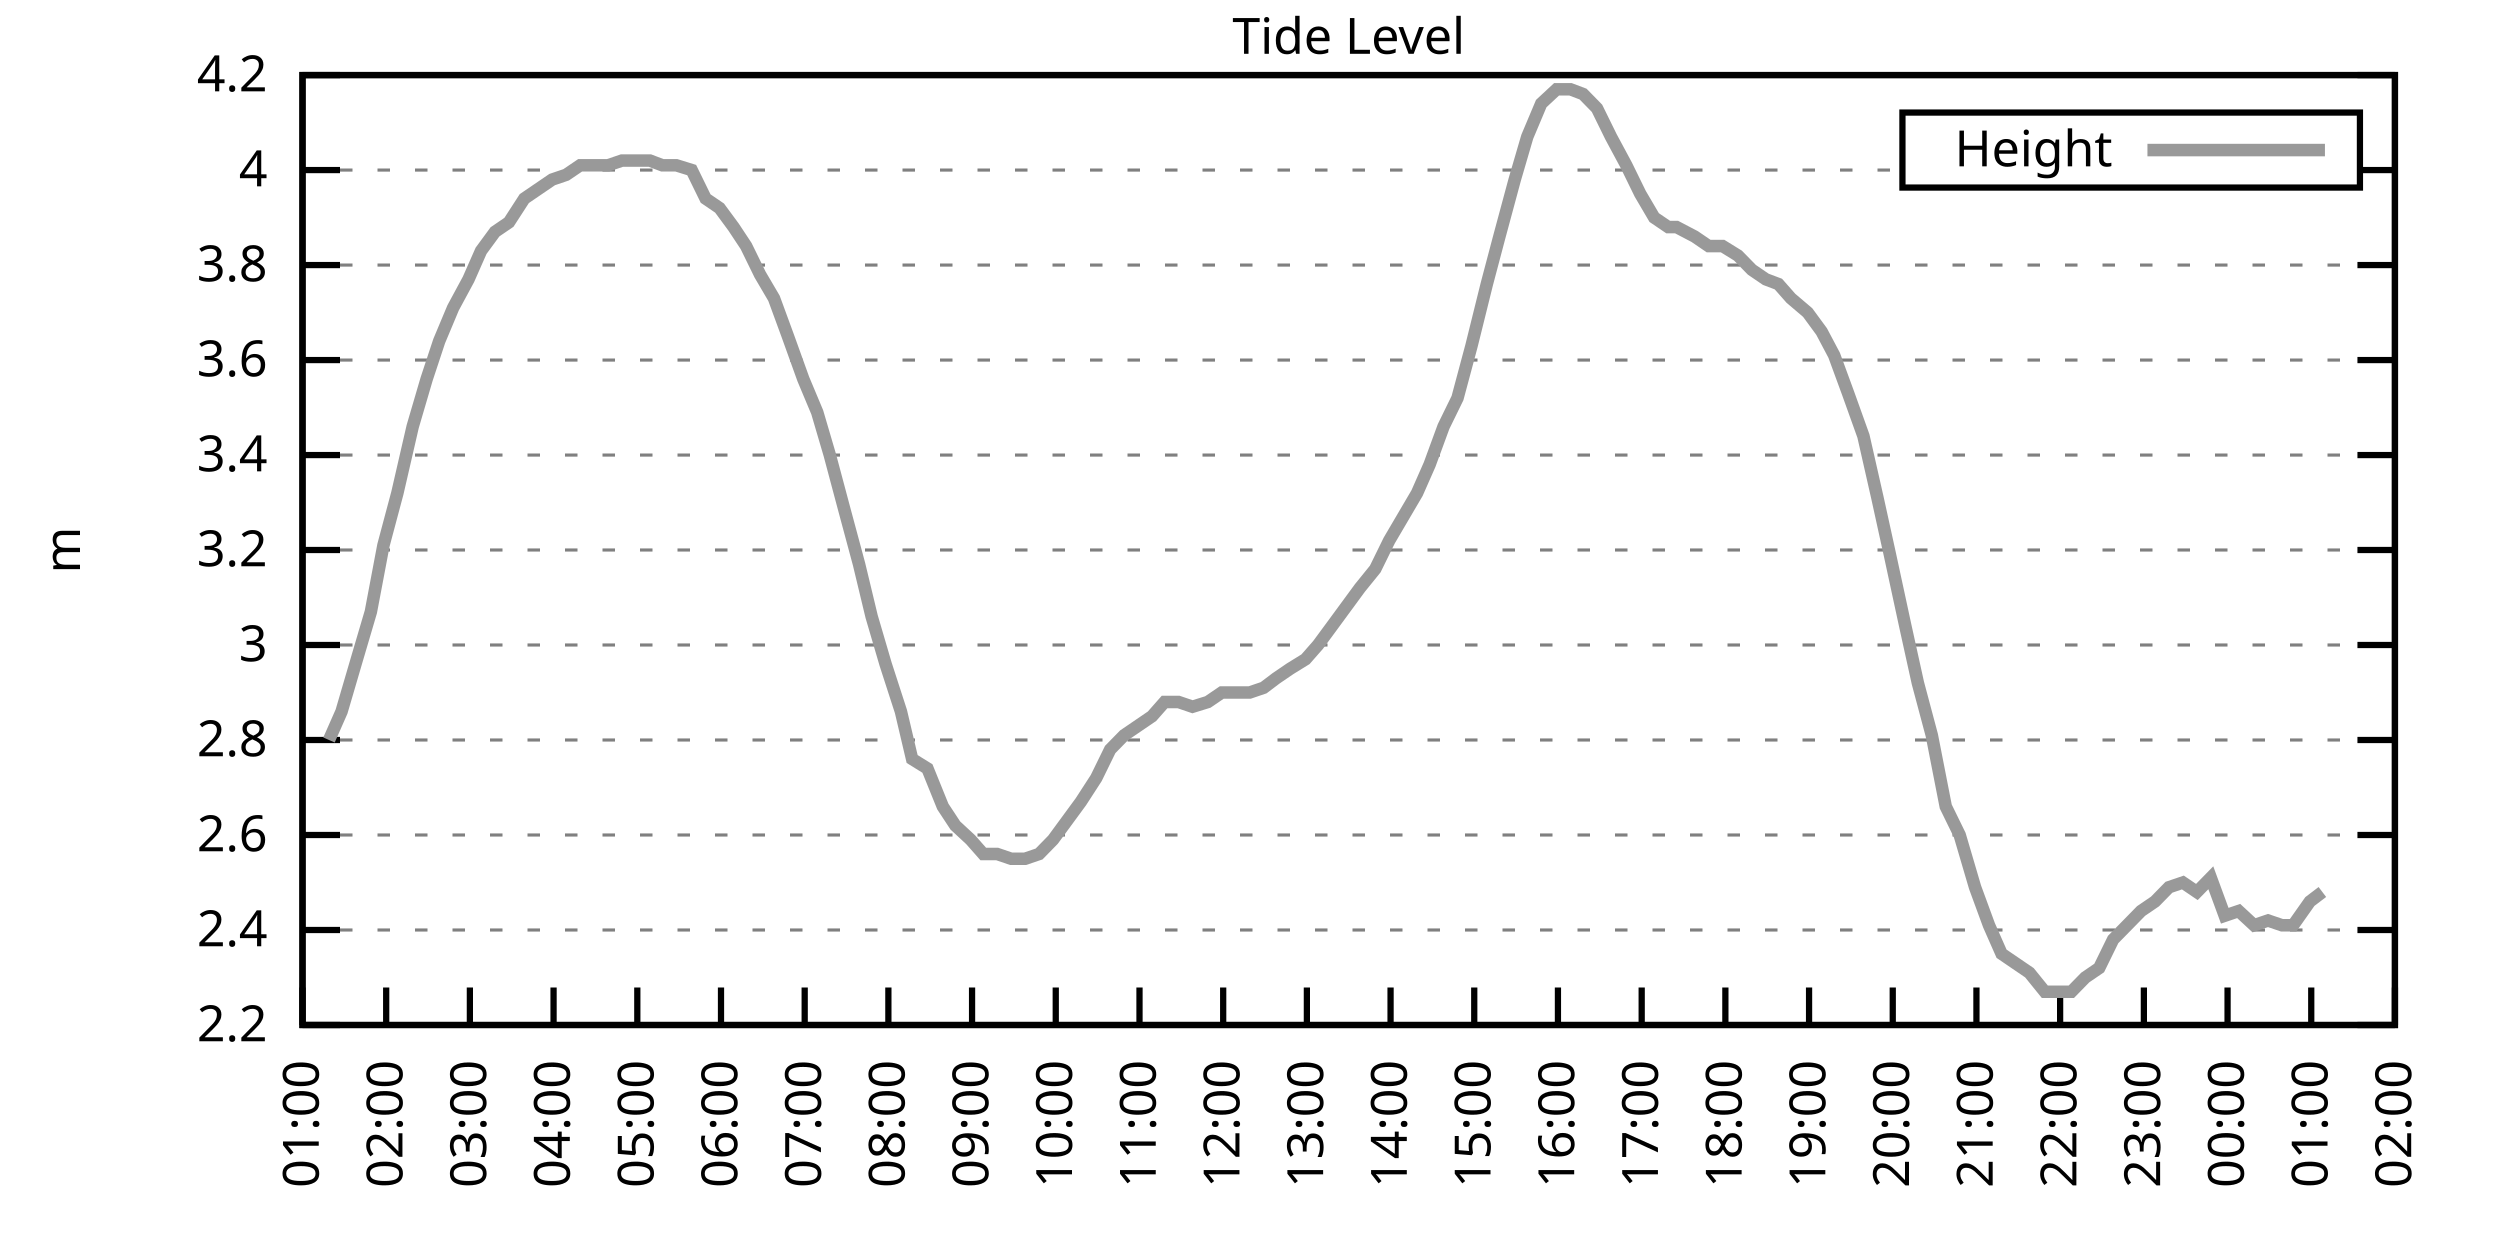
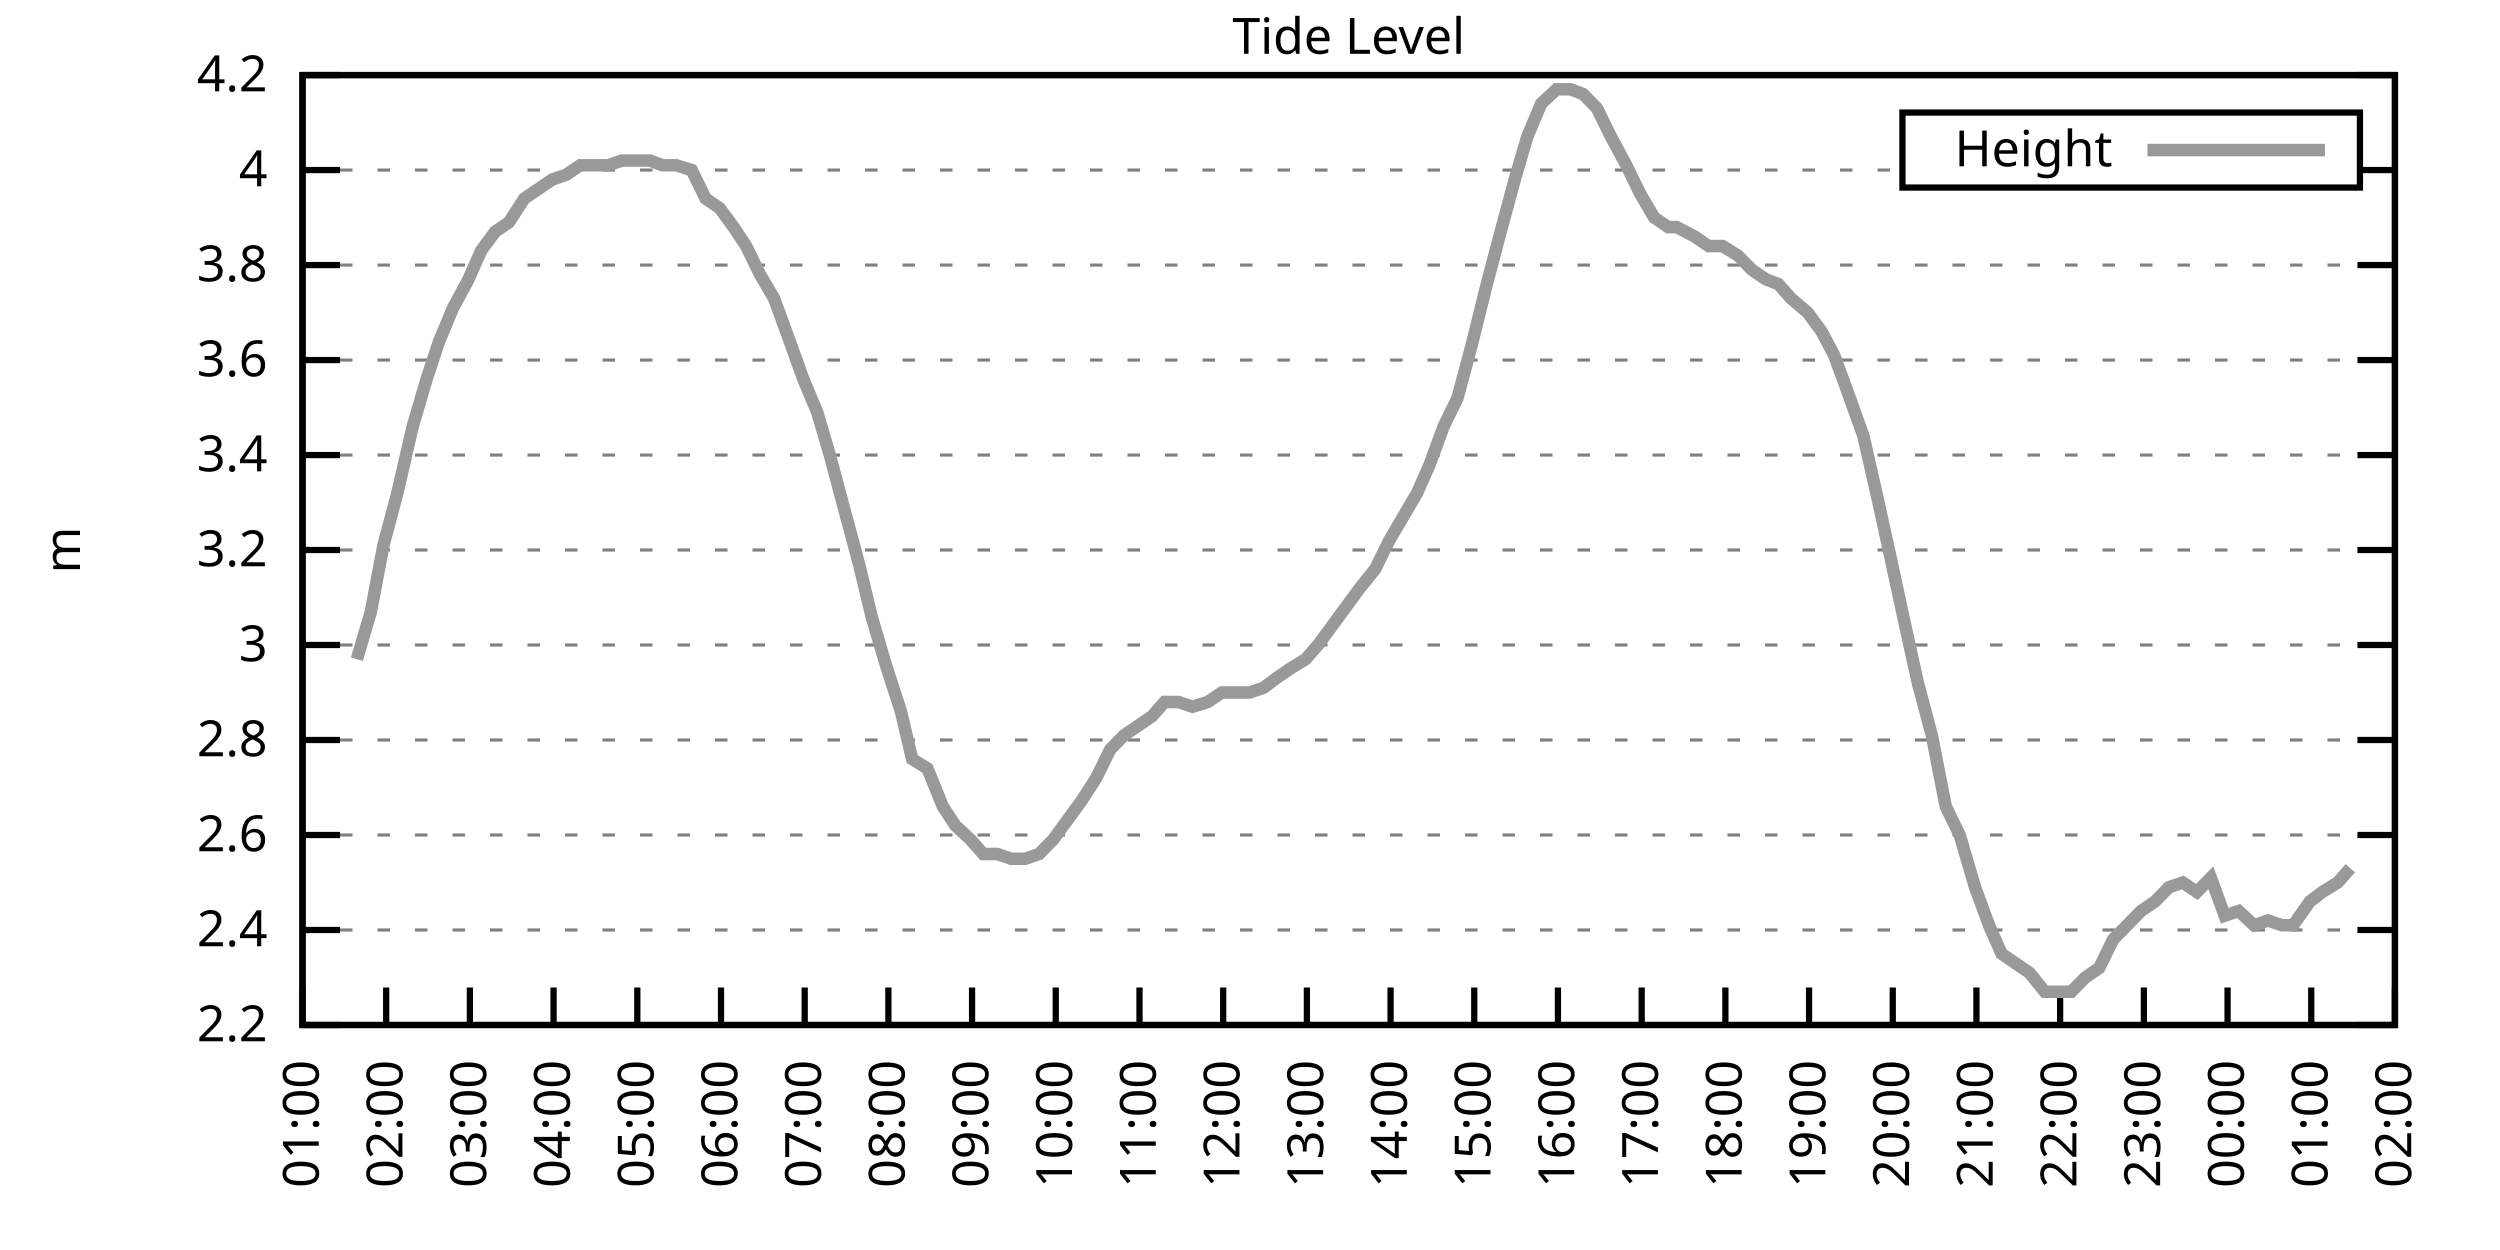
<svg xmlns="http://www.w3.org/2000/svg" xmlns:xlink="http://www.w3.org/1999/xlink" width="400" height="200" viewBox="0 0 400 200">
  <g id="gnuplot_canvas">
    <rect x="0" y="0" width="400" height="200" fill="none" />
    <defs>
      <circle id="gpDot" r="0.5" stroke-width="0.5" stroke="currentColor" />
      <path id="gpPt0" stroke-width="0.333" stroke="currentColor" d="M-1,0 h2 M0,-1 v2" />
      <path id="gpPt1" stroke-width="0.333" stroke="currentColor" d="M-1,-1 L1,1 M1,-1 L-1,1" />
      <path id="gpPt2" stroke-width="0.333" stroke="currentColor" d="M-1,0 L1,0 M0,-1 L0,1 M-1,-1 L1,1 M-1,1 L1,-1" />
      <rect id="gpPt3" stroke-width="0.333" stroke="currentColor" x="-1" y="-1" width="2" height="2" />
      <rect id="gpPt4" stroke-width="0.333" stroke="currentColor" fill="currentColor" x="-1" y="-1" width="2" height="2" />
      <circle id="gpPt5" stroke-width="0.333" stroke="currentColor" cx="0" cy="0" r="1" />
      <use xlink:href="#gpPt5" id="gpPt6" fill="currentColor" stroke="none" />
      <path id="gpPt7" stroke-width="0.333" stroke="currentColor" d="M0,-1.33 L-1.33,0.67 L1.33,0.67 z" />
      <use xlink:href="#gpPt7" id="gpPt8" fill="currentColor" stroke="none" />
      <use xlink:href="#gpPt7" id="gpPt9" stroke="currentColor" transform="rotate(180)" />
      <use xlink:href="#gpPt9" id="gpPt10" fill="currentColor" stroke="none" />
      <use xlink:href="#gpPt3" id="gpPt11" stroke="currentColor" transform="rotate(45)" />
      <use xlink:href="#gpPt11" id="gpPt12" fill="currentColor" stroke="none" />
      <path id="gpPt13" stroke-width="0.333" stroke="currentColor" d="M0,1.330 L1.265,0.411 L0.782,-1.067 L-0.782,-1.076 L-1.265,0.411 z" />
      <use xlink:href="#gpPt13" id="gpPt14" fill="currentColor" stroke="none" />
      <filter id="textbox" filterUnits="objectBoundingBox" x="0" y="0" height="1" width="1">
        <feFlood flood-color="white" flood-opacity="1" result="bgnd" />
        <feComposite in="SourceGraphic" in2="bgnd" operator="atop" />
      </filter>
      <filter id="greybox" filterUnits="objectBoundingBox" x="0" y="0" height="1" width="1">
        <feFlood flood-color="lightgrey" flood-opacity="1" result="grey" />
        <feComposite in="SourceGraphic" in2="grey" operator="atop" />
      </filter>
    </defs>
    <g fill="none" color="white" stroke="currentColor" stroke-width="1.00" stroke-linecap="butt" stroke-linejoin="miter">
</g>
    <g fill="none" color="black" stroke="currentColor" stroke-width="1.00" stroke-linecap="butt" stroke-linejoin="miter">
      <g stroke="none" shape-rendering="crispEdges">
        <polygon fill="rgb(255, 255, 255)" points="48.40,164.00 383.18,164.00 383.18,12.02 48.40,12.02 " />
      </g>
    </g>
    <g fill="none" color="black" stroke="currentColor" stroke-width="1.00" stroke-linecap="butt" stroke-linejoin="miter">
</g>
    <g fill="none" color="black" stroke="black" stroke-width="0.50" stroke-linecap="butt" stroke-linejoin="miter">
</g>
    <g fill="none" color="gray" stroke="currentColor" stroke-width="0.50" stroke-linecap="butt" stroke-linejoin="miter">
      <path stroke="gray" stroke-dasharray="2,4" class="gridline" d="M48.40,164.00 L383.19,164.00  " />
    </g>
    <g fill="none" color="gray" stroke="gray" stroke-width="1.00" stroke-linecap="butt" stroke-linejoin="miter">
</g>
    <g fill="none" color="black" stroke="currentColor" stroke-width="1.00" stroke-linecap="butt" stroke-linejoin="miter">
      <path stroke="black" d="M48.40,164.00 L54.40,164.00 M383.19,164.00 L377.19,164.00  " />
      <g transform="translate(42.80,166.60)" stroke="none" fill="black" font-family="Sans" font-size="8.00" text-anchor="end">
        <text>
          <tspan font-family="Sans"> 2.2</tspan>
        </text>
      </g>
    </g>
    <g fill="none" color="black" stroke="currentColor" stroke-width="1.00" stroke-linecap="butt" stroke-linejoin="miter">
</g>
    <g fill="none" color="black" stroke="black" stroke-width="0.50" stroke-linecap="butt" stroke-linejoin="miter">
</g>
    <g fill="none" color="gray" stroke="currentColor" stroke-width="0.50" stroke-linecap="butt" stroke-linejoin="miter">
      <path stroke="gray" stroke-dasharray="2,4" class="gridline" d="M48.40,148.80 L383.19,148.80  " />
    </g>
    <g fill="none" color="gray" stroke="gray" stroke-width="1.00" stroke-linecap="butt" stroke-linejoin="miter">
</g>
    <g fill="none" color="black" stroke="currentColor" stroke-width="1.00" stroke-linecap="butt" stroke-linejoin="miter">
      <path stroke="black" d="M48.40,148.80 L54.40,148.80 M383.19,148.80 L377.19,148.80  " />
      <g transform="translate(42.80,151.40)" stroke="none" fill="black" font-family="Sans" font-size="8.00" text-anchor="end">
        <text>
          <tspan font-family="Sans"> 2.4</tspan>
        </text>
      </g>
    </g>
    <g fill="none" color="black" stroke="currentColor" stroke-width="1.00" stroke-linecap="butt" stroke-linejoin="miter">
</g>
    <g fill="none" color="black" stroke="black" stroke-width="0.50" stroke-linecap="butt" stroke-linejoin="miter">
</g>
    <g fill="none" color="gray" stroke="currentColor" stroke-width="0.50" stroke-linecap="butt" stroke-linejoin="miter">
      <path stroke="gray" stroke-dasharray="2,4" class="gridline" d="M48.40,133.60 L383.19,133.60  " />
    </g>
    <g fill="none" color="gray" stroke="gray" stroke-width="1.00" stroke-linecap="butt" stroke-linejoin="miter">
</g>
    <g fill="none" color="black" stroke="currentColor" stroke-width="1.00" stroke-linecap="butt" stroke-linejoin="miter">
      <path stroke="black" d="M48.40,133.60 L54.40,133.60 M383.19,133.60 L377.19,133.60  " />
      <g transform="translate(42.80,136.20)" stroke="none" fill="black" font-family="Sans" font-size="8.00" text-anchor="end">
        <text>
          <tspan font-family="Sans"> 2.6</tspan>
        </text>
      </g>
    </g>
    <g fill="none" color="black" stroke="currentColor" stroke-width="1.00" stroke-linecap="butt" stroke-linejoin="miter">
</g>
    <g fill="none" color="black" stroke="black" stroke-width="0.50" stroke-linecap="butt" stroke-linejoin="miter">
</g>
    <g fill="none" color="gray" stroke="currentColor" stroke-width="0.50" stroke-linecap="butt" stroke-linejoin="miter">
      <path stroke="gray" stroke-dasharray="2,4" class="gridline" d="M48.40,118.40 L383.19,118.40  " />
    </g>
    <g fill="none" color="gray" stroke="gray" stroke-width="1.00" stroke-linecap="butt" stroke-linejoin="miter">
</g>
    <g fill="none" color="black" stroke="currentColor" stroke-width="1.00" stroke-linecap="butt" stroke-linejoin="miter">
      <path stroke="black" d="M48.40,118.40 L54.40,118.40 M383.19,118.40 L377.19,118.40  " />
      <g transform="translate(42.80,121.00)" stroke="none" fill="black" font-family="Sans" font-size="8.00" text-anchor="end">
        <text>
          <tspan font-family="Sans"> 2.8</tspan>
        </text>
      </g>
    </g>
    <g fill="none" color="black" stroke="currentColor" stroke-width="1.00" stroke-linecap="butt" stroke-linejoin="miter">
</g>
    <g fill="none" color="black" stroke="black" stroke-width="0.50" stroke-linecap="butt" stroke-linejoin="miter">
</g>
    <g fill="none" color="gray" stroke="currentColor" stroke-width="0.50" stroke-linecap="butt" stroke-linejoin="miter">
      <path stroke="gray" stroke-dasharray="2,4" class="gridline" d="M48.40,103.20 L383.19,103.20  " />
    </g>
    <g fill="none" color="gray" stroke="gray" stroke-width="1.00" stroke-linecap="butt" stroke-linejoin="miter">
</g>
    <g fill="none" color="black" stroke="currentColor" stroke-width="1.00" stroke-linecap="butt" stroke-linejoin="miter">
      <path stroke="black" d="M48.40,103.20 L54.40,103.20 M383.19,103.20 L377.19,103.20  " />
      <g transform="translate(42.80,105.80)" stroke="none" fill="black" font-family="Sans" font-size="8.00" text-anchor="end">
        <text>
          <tspan font-family="Sans"> 3</tspan>
        </text>
      </g>
    </g>
    <g fill="none" color="black" stroke="currentColor" stroke-width="1.00" stroke-linecap="butt" stroke-linejoin="miter">
</g>
    <g fill="none" color="black" stroke="black" stroke-width="0.50" stroke-linecap="butt" stroke-linejoin="miter">
</g>
    <g fill="none" color="gray" stroke="currentColor" stroke-width="0.50" stroke-linecap="butt" stroke-linejoin="miter">
      <path stroke="gray" stroke-dasharray="2,4" class="gridline" d="M48.40,88.00 L383.19,88.00  " />
    </g>
    <g fill="none" color="gray" stroke="gray" stroke-width="1.00" stroke-linecap="butt" stroke-linejoin="miter">
</g>
    <g fill="none" color="black" stroke="currentColor" stroke-width="1.00" stroke-linecap="butt" stroke-linejoin="miter">
      <path stroke="black" d="M48.40,88.00 L54.40,88.00 M383.19,88.00 L377.19,88.00  " />
      <g transform="translate(42.80,90.60)" stroke="none" fill="black" font-family="Sans" font-size="8.00" text-anchor="end">
        <text>
          <tspan font-family="Sans"> 3.2</tspan>
        </text>
      </g>
    </g>
    <g fill="none" color="black" stroke="currentColor" stroke-width="1.00" stroke-linecap="butt" stroke-linejoin="miter">
</g>
    <g fill="none" color="black" stroke="black" stroke-width="0.50" stroke-linecap="butt" stroke-linejoin="miter">
</g>
    <g fill="none" color="gray" stroke="currentColor" stroke-width="0.50" stroke-linecap="butt" stroke-linejoin="miter">
      <path stroke="gray" stroke-dasharray="2,4" class="gridline" d="M48.40,72.81 L383.19,72.81  " />
    </g>
    <g fill="none" color="gray" stroke="gray" stroke-width="1.00" stroke-linecap="butt" stroke-linejoin="miter">
</g>
    <g fill="none" color="black" stroke="currentColor" stroke-width="1.00" stroke-linecap="butt" stroke-linejoin="miter">
      <path stroke="black" d="M48.40,72.81 L54.40,72.81 M383.19,72.81 L377.19,72.81  " />
      <g transform="translate(42.80,75.41)" stroke="none" fill="black" font-family="Sans" font-size="8.00" text-anchor="end">
        <text>
          <tspan font-family="Sans"> 3.4</tspan>
        </text>
      </g>
    </g>
    <g fill="none" color="black" stroke="currentColor" stroke-width="1.00" stroke-linecap="butt" stroke-linejoin="miter">
</g>
    <g fill="none" color="black" stroke="black" stroke-width="0.50" stroke-linecap="butt" stroke-linejoin="miter">
</g>
    <g fill="none" color="gray" stroke="currentColor" stroke-width="0.50" stroke-linecap="butt" stroke-linejoin="miter">
      <path stroke="gray" stroke-dasharray="2,4" class="gridline" d="M48.40,57.61 L383.19,57.61  " />
    </g>
    <g fill="none" color="gray" stroke="gray" stroke-width="1.00" stroke-linecap="butt" stroke-linejoin="miter">
</g>
    <g fill="none" color="black" stroke="currentColor" stroke-width="1.00" stroke-linecap="butt" stroke-linejoin="miter">
      <path stroke="black" d="M48.40,57.61 L54.40,57.61 M383.19,57.61 L377.19,57.61  " />
      <g transform="translate(42.80,60.21)" stroke="none" fill="black" font-family="Sans" font-size="8.00" text-anchor="end">
        <text>
          <tspan font-family="Sans"> 3.6</tspan>
        </text>
      </g>
    </g>
    <g fill="none" color="black" stroke="currentColor" stroke-width="1.00" stroke-linecap="butt" stroke-linejoin="miter">
</g>
    <g fill="none" color="black" stroke="black" stroke-width="0.50" stroke-linecap="butt" stroke-linejoin="miter">
</g>
    <g fill="none" color="gray" stroke="currentColor" stroke-width="0.50" stroke-linecap="butt" stroke-linejoin="miter">
      <path stroke="gray" stroke-dasharray="2,4" class="gridline" d="M48.40,42.41 L383.19,42.41  " />
    </g>
    <g fill="none" color="gray" stroke="gray" stroke-width="1.00" stroke-linecap="butt" stroke-linejoin="miter">
</g>
    <g fill="none" color="black" stroke="currentColor" stroke-width="1.00" stroke-linecap="butt" stroke-linejoin="miter">
      <path stroke="black" d="M48.40,42.41 L54.40,42.41 M383.19,42.41 L377.19,42.41  " />
      <g transform="translate(42.80,45.01)" stroke="none" fill="black" font-family="Sans" font-size="8.00" text-anchor="end">
        <text>
          <tspan font-family="Sans"> 3.8</tspan>
        </text>
      </g>
    </g>
    <g fill="none" color="black" stroke="currentColor" stroke-width="1.00" stroke-linecap="butt" stroke-linejoin="miter">
</g>
    <g fill="none" color="black" stroke="black" stroke-width="0.50" stroke-linecap="butt" stroke-linejoin="miter">
</g>
    <g fill="none" color="gray" stroke="currentColor" stroke-width="0.50" stroke-linecap="butt" stroke-linejoin="miter">
      <path stroke="gray" stroke-dasharray="2,4" class="gridline" d="M48.40,27.21 L304.39,27.21 M377.59,27.21 L383.19,27.21  " />
    </g>
    <g fill="none" color="gray" stroke="gray" stroke-width="1.00" stroke-linecap="butt" stroke-linejoin="miter">
</g>
    <g fill="none" color="black" stroke="currentColor" stroke-width="1.00" stroke-linecap="butt" stroke-linejoin="miter">
      <path stroke="black" d="M48.40,27.21 L54.40,27.21 M383.19,27.21 L377.19,27.21  " />
      <g transform="translate(42.80,29.81)" stroke="none" fill="black" font-family="Sans" font-size="8.00" text-anchor="end">
        <text>
          <tspan font-family="Sans"> 4</tspan>
        </text>
      </g>
    </g>
    <g fill="none" color="black" stroke="currentColor" stroke-width="1.00" stroke-linecap="butt" stroke-linejoin="miter">
</g>
    <g fill="none" color="black" stroke="black" stroke-width="0.50" stroke-linecap="butt" stroke-linejoin="miter">
</g>
    <g fill="none" color="gray" stroke="currentColor" stroke-width="0.50" stroke-linecap="butt" stroke-linejoin="miter">
      <path stroke="gray" stroke-dasharray="2,4" class="gridline" d="M48.40,12.01 L383.19,12.01  " />
    </g>
    <g fill="none" color="gray" stroke="gray" stroke-width="1.00" stroke-linecap="butt" stroke-linejoin="miter">
</g>
    <g fill="none" color="black" stroke="currentColor" stroke-width="1.00" stroke-linecap="butt" stroke-linejoin="miter">
      <path stroke="black" d="M48.40,12.01 L54.40,12.01 M383.19,12.01 L377.19,12.01  " />
      <g transform="translate(42.80,14.61)" stroke="none" fill="black" font-family="Sans" font-size="8.00" text-anchor="end">
        <text>
          <tspan font-family="Sans"> 4.2</tspan>
        </text>
      </g>
    </g>
    <g fill="none" color="black" stroke="currentColor" stroke-width="1.00" stroke-linecap="butt" stroke-linejoin="miter">
      <path stroke="black" d="M48.40,164.00 L48.40,158.00  " />
      <g transform="translate(51.00,169.60) rotate(270.00)" stroke="none" fill="black" font-family="Sans" font-size="8.00" text-anchor="end">
        <text>
          <tspan font-family="Sans">01:00</tspan>
        </text>
      </g>
    </g>
    <g fill="none" color="black" stroke="currentColor" stroke-width="1.00" stroke-linecap="butt" stroke-linejoin="miter">
      <path stroke="black" d="M61.79,164.00 L61.79,158.00  " />
      <g transform="translate(64.39,169.60) rotate(270.00)" stroke="none" fill="black" font-family="Sans" font-size="8.00" text-anchor="end">
        <text>
          <tspan font-family="Sans">02:00</tspan>
        </text>
      </g>
    </g>
    <g fill="none" color="black" stroke="currentColor" stroke-width="1.00" stroke-linecap="butt" stroke-linejoin="miter">
      <path stroke="black" d="M75.18,164.00 L75.18,158.00  " />
      <g transform="translate(77.78,169.60) rotate(270.00)" stroke="none" fill="black" font-family="Sans" font-size="8.00" text-anchor="end">
        <text>
          <tspan font-family="Sans">03:00</tspan>
        </text>
      </g>
    </g>
    <g fill="none" color="black" stroke="currentColor" stroke-width="1.00" stroke-linecap="butt" stroke-linejoin="miter">
      <path stroke="black" d="M88.57,164.00 L88.57,158.00  " />
      <g transform="translate(91.17,169.60) rotate(270.00)" stroke="none" fill="black" font-family="Sans" font-size="8.00" text-anchor="end">
        <text>
          <tspan font-family="Sans">04:00</tspan>
        </text>
      </g>
    </g>
    <g fill="none" color="black" stroke="currentColor" stroke-width="1.00" stroke-linecap="butt" stroke-linejoin="miter">
      <path stroke="black" d="M101.97,164.00 L101.97,158.00  " />
      <g transform="translate(104.57,169.60) rotate(270.00)" stroke="none" fill="black" font-family="Sans" font-size="8.00" text-anchor="end">
        <text>
          <tspan font-family="Sans">05:00</tspan>
        </text>
      </g>
    </g>
    <g fill="none" color="black" stroke="currentColor" stroke-width="1.00" stroke-linecap="butt" stroke-linejoin="miter">
      <path stroke="black" d="M115.36,164.00 L115.36,158.00  " />
      <g transform="translate(117.96,169.60) rotate(270.00)" stroke="none" fill="black" font-family="Sans" font-size="8.00" text-anchor="end">
        <text>
          <tspan font-family="Sans">06:00</tspan>
        </text>
      </g>
    </g>
    <g fill="none" color="black" stroke="currentColor" stroke-width="1.00" stroke-linecap="butt" stroke-linejoin="miter">
      <path stroke="black" d="M128.75,164.00 L128.75,158.00  " />
      <g transform="translate(131.35,169.60) rotate(270.00)" stroke="none" fill="black" font-family="Sans" font-size="8.00" text-anchor="end">
        <text>
          <tspan font-family="Sans">07:00</tspan>
        </text>
      </g>
    </g>
    <g fill="none" color="black" stroke="currentColor" stroke-width="1.00" stroke-linecap="butt" stroke-linejoin="miter">
      <path stroke="black" d="M142.14,164.00 L142.14,158.00  " />
      <g transform="translate(144.74,169.60) rotate(270.00)" stroke="none" fill="black" font-family="Sans" font-size="8.00" text-anchor="end">
        <text>
          <tspan font-family="Sans">08:00</tspan>
        </text>
      </g>
    </g>
    <g fill="none" color="black" stroke="currentColor" stroke-width="1.00" stroke-linecap="butt" stroke-linejoin="miter">
      <path stroke="black" d="M155.53,164.00 L155.53,158.00  " />
      <g transform="translate(158.13,169.60) rotate(270.00)" stroke="none" fill="black" font-family="Sans" font-size="8.00" text-anchor="end">
        <text>
          <tspan font-family="Sans">09:00</tspan>
        </text>
      </g>
    </g>
    <g fill="none" color="black" stroke="currentColor" stroke-width="1.00" stroke-linecap="butt" stroke-linejoin="miter">
      <path stroke="black" d="M168.92,164.00 L168.92,158.00  " />
      <g transform="translate(171.52,169.60) rotate(270.00)" stroke="none" fill="black" font-family="Sans" font-size="8.00" text-anchor="end">
        <text>
          <tspan font-family="Sans">10:00</tspan>
        </text>
      </g>
    </g>
    <g fill="none" color="black" stroke="currentColor" stroke-width="1.00" stroke-linecap="butt" stroke-linejoin="miter">
      <path stroke="black" d="M182.32,164.00 L182.32,158.00  " />
      <g transform="translate(184.92,169.60) rotate(270.00)" stroke="none" fill="black" font-family="Sans" font-size="8.00" text-anchor="end">
        <text>
          <tspan font-family="Sans">11:00</tspan>
        </text>
      </g>
    </g>
    <g fill="none" color="black" stroke="currentColor" stroke-width="1.00" stroke-linecap="butt" stroke-linejoin="miter">
      <path stroke="black" d="M195.71,164.00 L195.71,158.00  " />
      <g transform="translate(198.31,169.60) rotate(270.00)" stroke="none" fill="black" font-family="Sans" font-size="8.00" text-anchor="end">
        <text>
          <tspan font-family="Sans">12:00</tspan>
        </text>
      </g>
    </g>
    <g fill="none" color="black" stroke="currentColor" stroke-width="1.00" stroke-linecap="butt" stroke-linejoin="miter">
      <path stroke="black" d="M209.10,164.00 L209.10,158.00  " />
      <g transform="translate(211.70,169.60) rotate(270.00)" stroke="none" fill="black" font-family="Sans" font-size="8.00" text-anchor="end">
        <text>
          <tspan font-family="Sans">13:00</tspan>
        </text>
      </g>
    </g>
    <g fill="none" color="black" stroke="currentColor" stroke-width="1.00" stroke-linecap="butt" stroke-linejoin="miter">
      <path stroke="black" d="M222.49,164.00 L222.49,158.00  " />
      <g transform="translate(225.09,169.60) rotate(270.00)" stroke="none" fill="black" font-family="Sans" font-size="8.00" text-anchor="end">
        <text>
          <tspan font-family="Sans">14:00</tspan>
        </text>
      </g>
    </g>
    <g fill="none" color="black" stroke="currentColor" stroke-width="1.00" stroke-linecap="butt" stroke-linejoin="miter">
      <path stroke="black" d="M235.88,164.00 L235.88,158.00  " />
      <g transform="translate(238.48,169.60) rotate(270.00)" stroke="none" fill="black" font-family="Sans" font-size="8.00" text-anchor="end">
        <text>
          <tspan font-family="Sans">15:00</tspan>
        </text>
      </g>
    </g>
    <g fill="none" color="black" stroke="currentColor" stroke-width="1.00" stroke-linecap="butt" stroke-linejoin="miter">
      <path stroke="black" d="M249.27,164.00 L249.27,158.00  " />
      <g transform="translate(251.87,169.60) rotate(270.00)" stroke="none" fill="black" font-family="Sans" font-size="8.00" text-anchor="end">
        <text>
          <tspan font-family="Sans">16:00</tspan>
        </text>
      </g>
    </g>
    <g fill="none" color="black" stroke="currentColor" stroke-width="1.00" stroke-linecap="butt" stroke-linejoin="miter">
      <path stroke="black" d="M262.67,164.00 L262.67,158.00  " />
      <g transform="translate(265.27,169.60) rotate(270.00)" stroke="none" fill="black" font-family="Sans" font-size="8.00" text-anchor="end">
        <text>
          <tspan font-family="Sans">17:00</tspan>
        </text>
      </g>
    </g>
    <g fill="none" color="black" stroke="currentColor" stroke-width="1.00" stroke-linecap="butt" stroke-linejoin="miter">
      <path stroke="black" d="M276.06,164.00 L276.06,158.00  " />
      <g transform="translate(278.66,169.60) rotate(270.00)" stroke="none" fill="black" font-family="Sans" font-size="8.00" text-anchor="end">
        <text>
          <tspan font-family="Sans">18:00</tspan>
        </text>
      </g>
    </g>
    <g fill="none" color="black" stroke="currentColor" stroke-width="1.00" stroke-linecap="butt" stroke-linejoin="miter">
      <path stroke="black" d="M289.45,164.00 L289.45,158.00  " />
      <g transform="translate(292.05,169.60) rotate(270.00)" stroke="none" fill="black" font-family="Sans" font-size="8.00" text-anchor="end">
        <text>
          <tspan font-family="Sans">19:00</tspan>
        </text>
      </g>
    </g>
    <g fill="none" color="black" stroke="currentColor" stroke-width="1.00" stroke-linecap="butt" stroke-linejoin="miter">
      <path stroke="black" d="M302.84,164.00 L302.84,158.00  " />
      <g transform="translate(305.44,169.60) rotate(270.00)" stroke="none" fill="black" font-family="Sans" font-size="8.00" text-anchor="end">
        <text>
          <tspan font-family="Sans">20:00</tspan>
        </text>
      </g>
    </g>
    <g fill="none" color="black" stroke="currentColor" stroke-width="1.00" stroke-linecap="butt" stroke-linejoin="miter">
      <path stroke="black" d="M316.23,164.00 L316.23,158.00  " />
      <g transform="translate(318.83,169.60) rotate(270.00)" stroke="none" fill="black" font-family="Sans" font-size="8.00" text-anchor="end">
        <text>
          <tspan font-family="Sans">21:00</tspan>
        </text>
      </g>
    </g>
    <g fill="none" color="black" stroke="currentColor" stroke-width="1.00" stroke-linecap="butt" stroke-linejoin="miter">
      <path stroke="black" d="M329.62,164.00 L329.62,158.00  " />
      <g transform="translate(332.22,169.60) rotate(270.00)" stroke="none" fill="black" font-family="Sans" font-size="8.00" text-anchor="end">
        <text>
          <tspan font-family="Sans">22:00</tspan>
        </text>
      </g>
    </g>
    <g fill="none" color="black" stroke="currentColor" stroke-width="1.00" stroke-linecap="butt" stroke-linejoin="miter">
      <path stroke="black" d="M343.02,164.00 L343.02,158.00  " />
      <g transform="translate(345.62,169.60) rotate(270.00)" stroke="none" fill="black" font-family="Sans" font-size="8.00" text-anchor="end">
        <text>
          <tspan font-family="Sans">23:00</tspan>
        </text>
      </g>
    </g>
    <g fill="none" color="black" stroke="currentColor" stroke-width="1.00" stroke-linecap="butt" stroke-linejoin="miter">
      <path stroke="black" d="M356.41,164.00 L356.41,158.00  " />
      <g transform="translate(359.01,169.60) rotate(270.00)" stroke="none" fill="black" font-family="Sans" font-size="8.00" text-anchor="end">
        <text>
          <tspan font-family="Sans">00:00</tspan>
        </text>
      </g>
    </g>
    <g fill="none" color="black" stroke="currentColor" stroke-width="1.00" stroke-linecap="butt" stroke-linejoin="miter">
      <path stroke="black" d="M369.80,164.00 L369.80,158.00  " />
      <g transform="translate(372.40,169.60) rotate(270.00)" stroke="none" fill="black" font-family="Sans" font-size="8.00" text-anchor="end">
        <text>
          <tspan font-family="Sans">01:00</tspan>
        </text>
      </g>
    </g>
    <g fill="none" color="black" stroke="currentColor" stroke-width="1.00" stroke-linecap="butt" stroke-linejoin="miter">
      <path stroke="black" d="M383.19,164.00 L383.19,158.00  " />
      <g transform="translate(385.79,169.60) rotate(270.00)" stroke="none" fill="black" font-family="Sans" font-size="8.00" text-anchor="end">
        <text>
          <tspan font-family="Sans">02:00</tspan>
        </text>
      </g>
    </g>
    <g fill="none" color="black" stroke="currentColor" stroke-width="1.00" stroke-linecap="butt" stroke-linejoin="miter">
</g>
    <g fill="none" color="black" stroke="currentColor" stroke-width="1.00" stroke-linecap="butt" stroke-linejoin="miter">
      <path stroke="black" d="M48.40,12.01 L48.40,164.00 L383.19,164.00 L383.19,12.01 L48.40,12.01 Z  " />
    </g>
    <g fill="none" color="black" stroke="currentColor" stroke-width="1.00" stroke-linecap="butt" stroke-linejoin="miter">
</g>
    <g fill="none" color="black" stroke="currentColor" stroke-width="1.00" stroke-linecap="butt" stroke-linejoin="miter">
      <path stroke="black" d="M304.39,30.01 L304.39,18.01 L377.59,18.01 L377.59,30.01 L304.39,30.01 Z  " />
    </g>
    <g id="Tide_level_plot_1">
      <g fill="none" color="white" stroke="black" stroke-width="2.00" stroke-linecap="butt" stroke-linejoin="miter">
</g>
      <g fill="none" color="black" stroke="currentColor" stroke-width="2.00" stroke-linecap="butt" stroke-linejoin="miter">
        <g transform="translate(337.99,26.61)" stroke="none" fill="black" font-family="Sans" font-size="8.00" text-anchor="end">
          <text>
            <tspan font-family="Sans">Height</tspan>
          </text>
        </g>
      </g>
      <g fill="none" color="black" stroke="currentColor" stroke-width="2.00" stroke-linecap="butt" stroke-linejoin="miter">
-         <path stroke="rgb(153, 153, 153)" d="M343.59,24.01 L371.99,24.01 M52.64,118.40 L54.65,113.84 L57.10,105.48 L59.34,97.88 L61.35,87.25 L63.58,78.89   L66.03,68.25 L68.26,60.65 L70.27,54.57 L72.50,49.25 L74.96,44.69 L76.97,40.13 L79.20,37.09 L81.43,35.57   L83.89,31.77 L86.12,30.25 L88.35,28.73 L90.58,27.97 L92.82,26.45 L95.05,26.45 L97.28,26.45 L99.51,25.69   L101.74,25.69 L103.98,25.69 L105.98,26.45 L108.22,26.45 L110.67,27.21 L112.90,31.77 L115.13,33.29 L117.37,36.33   L119.38,39.37 L121.61,43.93 L123.84,47.73 L126.07,53.81 L128.53,60.65 L130.76,65.97 L132.77,72.81 L135.00,81.17   L137.45,90.28 L139.46,98.64 L141.69,106.24 L144.15,113.84 L145.94,121.44 L148.39,122.96 L150.85,129.04 L152.85,132.08   L155.31,134.36 L157.32,136.64 L159.55,136.64 L161.78,137.40 L164.01,137.40 L166.25,136.64 L168.48,134.36 L170.71,131.32   L172.94,128.28 L175.40,124.48 L177.63,119.92 L179.86,117.64 L182.09,116.12 L184.32,114.60 L186.33,112.32 L188.57,112.32   L190.80,113.08 L193.25,112.32 L195.48,110.80 L197.72,110.80 L199.95,110.80 L202.18,110.04 L204.19,108.52 L206.42,107.00   L208.88,105.48 L210.88,103.20 L213.12,100.16 L215.35,97.12 L217.58,94.08 L220.04,91.04 L222.27,86.49 L224.50,82.69   L226.73,78.89 L228.74,74.33 L230.97,68.25 L233.20,63.69 L235.44,55.33 L237.89,45.45 L239.90,37.85 L242.36,28.73   L244.36,21.89 L246.60,16.57 L249.05,14.29 L251.28,14.29 L253.29,15.05 L255.52,17.33 L257.76,21.89 L260.21,26.45   L262.44,31.01 L264.67,34.81 L266.91,36.33 L268.25,36.33 L271.15,37.85 L273.38,39.37 L275.61,39.37 L278.07,40.89   L280.30,43.17 L282.53,44.69 L284.54,45.45 L286.55,47.73 L289.23,50.01 L291.46,53.05 L293.47,56.85 L295.70,62.93   L298.15,69.77 L300.39,79.65 L302.39,88.76 L304.85,100.16 L306.86,109.28 L309.09,117.64 L311.32,129.04 L313.55,133.60   L316.01,141.96 L318.24,148.04 L320.25,152.60 L322.48,154.12 L324.71,155.64 L327.17,158.68 L329.18,158.68 L331.41,158.68   L333.64,156.40 L335.87,154.88 L338.10,150.32 L340.34,148.04 L342.57,145.76 L344.80,144.24 L347.03,141.96 L349.26,141.20   L351.50,142.72 L353.73,140.44 L355.96,146.52 L358.19,145.76 L360.65,148.04 L362.88,147.28 L365.11,148.04 L366.90,148.04   L369.58,144.24 L371.58,142.72  " />
+         <path stroke="rgb(153, 153, 153)" d="M343.59,24.01 L371.99,24.01 M57.10,105.48 L59.34,97.88 L61.35,87.25 L63.58,78.89 L66.03,68.25 L68.26,60.65   L70.27,54.57 L72.50,49.25 L74.96,44.69 L76.97,40.13 L79.20,37.09 L81.43,35.57 L83.89,31.77 L86.12,30.25   L88.35,28.73 L90.58,27.97 L92.82,26.45 L95.05,26.45 L97.28,26.45 L99.51,25.69 L101.74,25.69 L103.98,25.69   L105.98,26.45 L108.22,26.45 L110.67,27.21 L112.90,31.77 L115.13,33.29 L117.37,36.33 L119.38,39.37 L121.61,43.93   L123.84,47.73 L126.07,53.81 L128.53,60.65 L130.76,65.97 L132.77,72.81 L135.00,81.17 L137.45,90.28 L139.46,98.64   L141.69,106.24 L144.15,113.84 L145.94,121.44 L148.39,122.96 L150.85,129.04 L152.85,132.08 L155.31,134.36 L157.32,136.64   L159.55,136.64 L161.78,137.40 L164.01,137.40 L166.25,136.64 L168.48,134.36 L170.71,131.32 L172.94,128.28 L175.40,124.48   L177.63,119.92 L179.86,117.64 L182.09,116.12 L184.32,114.60 L186.33,112.32 L188.57,112.32 L190.80,113.08 L193.25,112.32   L195.48,110.80 L197.72,110.80 L199.95,110.80 L202.18,110.04 L204.19,108.52 L206.42,107.00 L208.88,105.48 L210.88,103.20   L213.12,100.16 L215.35,97.12 L217.58,94.08 L220.04,91.04 L222.27,86.49 L224.50,82.69 L226.73,78.89 L228.74,74.33   L230.97,68.25 L233.20,63.69 L235.44,55.33 L237.89,45.45 L239.90,37.85 L242.36,28.73 L244.36,21.89 L246.60,16.57   L249.05,14.29 L251.28,14.29 L253.29,15.05 L255.52,17.33 L257.76,21.89 L260.21,26.45 L262.44,31.01 L264.67,34.81   L266.91,36.33 L268.25,36.33 L271.15,37.85 L273.38,39.37 L275.61,39.37 L278.07,40.89 L280.30,43.17 L282.53,44.69   L284.54,45.45 L286.55,47.73 L289.23,50.01 L291.46,53.05 L293.47,56.85 L295.70,62.93 L298.15,69.77 L300.39,79.65   L302.39,88.76 L304.85,100.16 L306.86,109.28 L309.09,117.64 L311.32,129.04 L313.55,133.60 L316.01,141.96 L318.24,148.04   L320.25,152.60 L322.48,154.12 L324.71,155.64 L327.17,158.68 L329.18,158.68 L331.41,158.68 L333.64,156.40 L335.87,154.88   L338.10,150.32 L340.34,148.04 L342.57,145.76 L344.80,144.24 L347.03,141.96 L349.26,141.20 L351.50,142.72 L353.73,140.44   L355.96,146.52 L358.19,145.76 L360.65,148.04 L362.88,147.28 L365.11,148.04 L366.90,148.04 L369.58,144.24 L371.58,142.72   L374.04,141.20 L376.05,138.92  " />
      </g>
    </g>
    <g fill="none" color="black" stroke="currentColor" stroke-width="2.00" stroke-linecap="butt" stroke-linejoin="miter">
</g>
    <g fill="none" color="black" stroke="black" stroke-width="1.00" stroke-linecap="butt" stroke-linejoin="miter">
</g>
    <g fill="none" color="black" stroke="currentColor" stroke-width="1.00" stroke-linecap="butt" stroke-linejoin="miter">
      <path stroke="black" d="M48.40,12.01 L48.40,164.00 L383.19,164.00 L383.19,12.01 L48.40,12.01 Z  " />
      <g transform="translate(12.80,88.01) rotate(270.00)" stroke="none" fill="black" font-family="Sans" font-size="8.00" text-anchor="middle">
        <text>
          <tspan font-family="Sans">m</tspan>
        </text>
      </g>
    </g>
    <g fill="none" color="black" stroke="currentColor" stroke-width="1.00" stroke-linecap="butt" stroke-linejoin="miter">
</g>
    <g fill="none" color="black" stroke="currentColor" stroke-width="1.00" stroke-linecap="butt" stroke-linejoin="miter">
      <g transform="translate(215.79,8.61)" stroke="none" fill="black" font-family="Sans" font-size="8.00" text-anchor="middle">
        <text>
          <tspan font-family="Sans">Tide Level</tspan>
        </text>
      </g>
    </g>
    <g fill="none" color="black" stroke="currentColor" stroke-width="1.00" stroke-linecap="butt" stroke-linejoin="miter">
</g>
  </g>
</svg>
